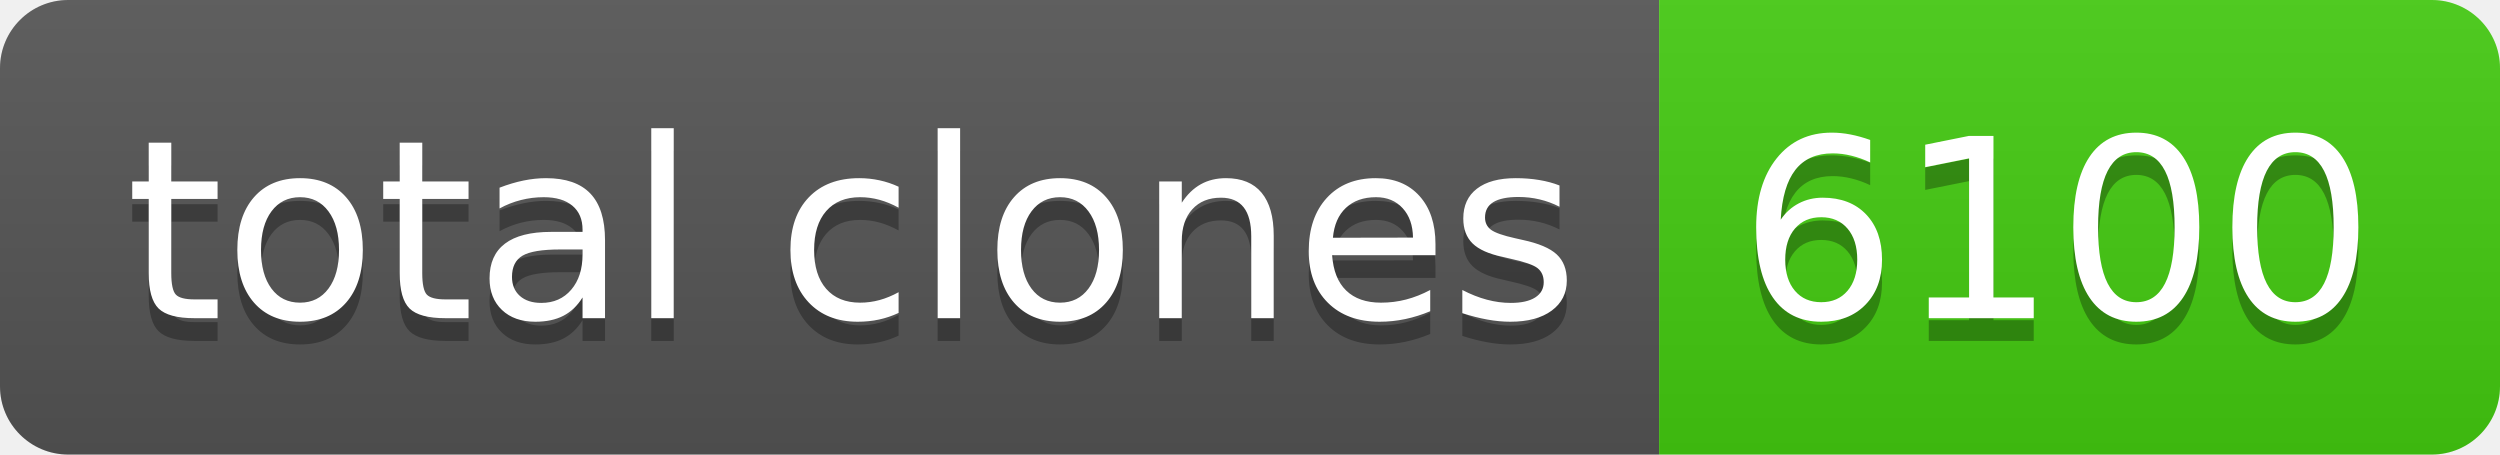
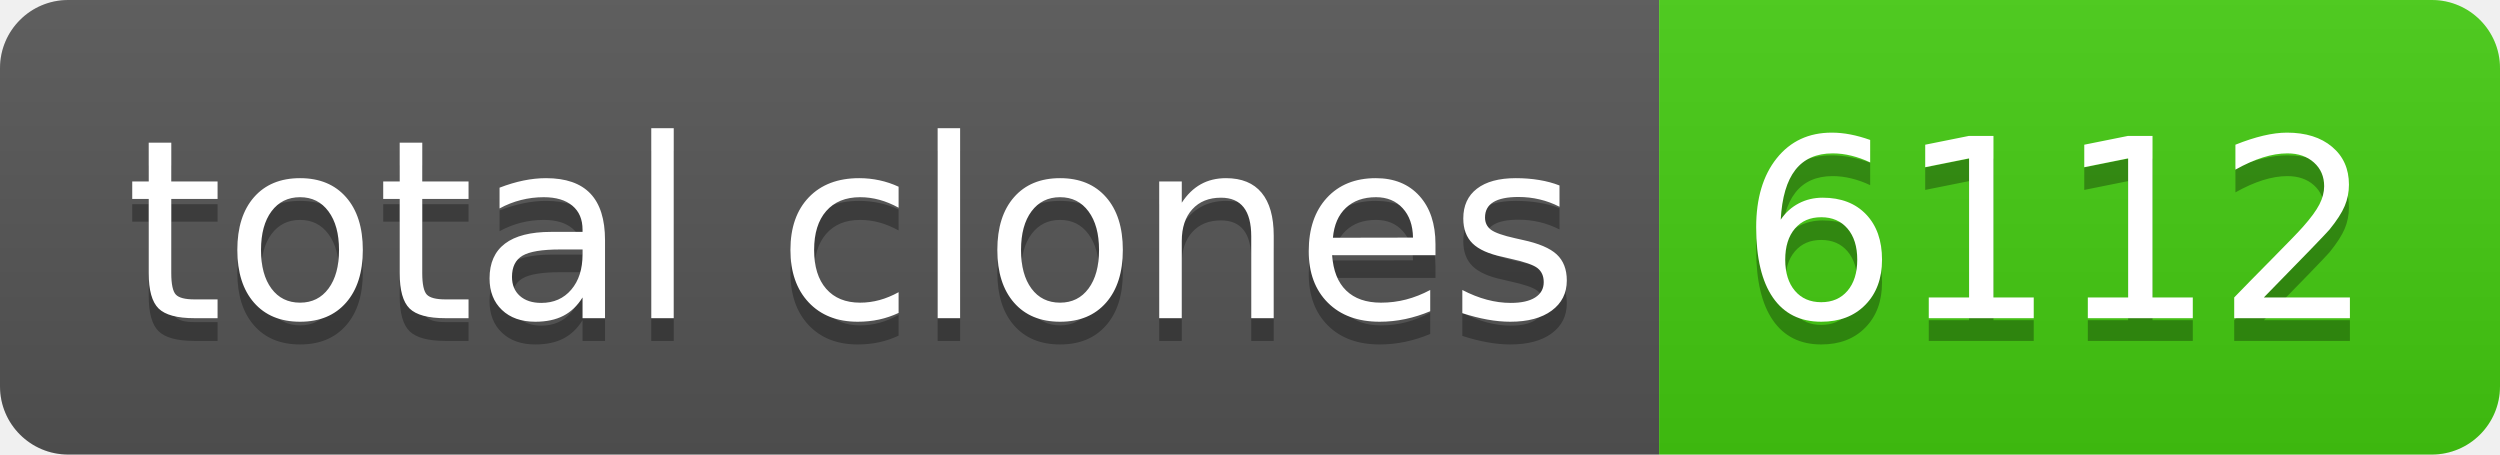
- <svg xmlns="http://www.w3.org/2000/svg" width="110" height="20" role="img" aria-label="total clones: 6100">
+ <svg xmlns="http://www.w3.org/2000/svg" width="110" height="20" role="img" aria-label="total clones: 6112">
  <linearGradient id="s" x2="0" y2="100%">
    <stop offset="0" stop-color="#bbb" stop-opacity=".1" />
    <stop offset="1" stop-opacity=".1" />
  </linearGradient>
  <clipPath id="r">
    <rect width="110" height="20" rx="3" fill="#fff" />
  </clipPath>
  <g clip-path="url(#r)">
    <rect width="73" height="20" fill="#555" />
    <rect x="73" width="37" height="20" fill="#4c1" />
    <rect width="110" height="20" fill="url(#s)" />
  </g>
  <g fill="#fff" text-anchor="middle" font-family="Verdana,Geneva,DejaVu Sans,sans-serif" text-rendering="geometricPrecision" font-size="110">
    <text aria-hidden="true" x="375" y="150" fill="#010101" fill-opacity=".3" transform="scale(.1)" textLength="630">total clones</text>
    <text x="375" y="140" transform="scale(.1)" fill="#fff" textLength="630">total clones</text>
-     <text aria-hidden="true" x="905" y="150" fill="#010101" fill-opacity=".3" transform="scale(.1)" textLength="270">6100</text>
-     <text x="905" y="140" transform="scale(.1)" fill="#fff" textLength="270">6100</text>
+     <text aria-hidden="true" x="905" y="150" fill="#010101" fill-opacity=".3" transform="scale(.1)" textLength="270">6112</text>
+     <text x="905" y="140" transform="scale(.1)" fill="#fff" textLength="270">6112</text>
  </g>
</svg>
